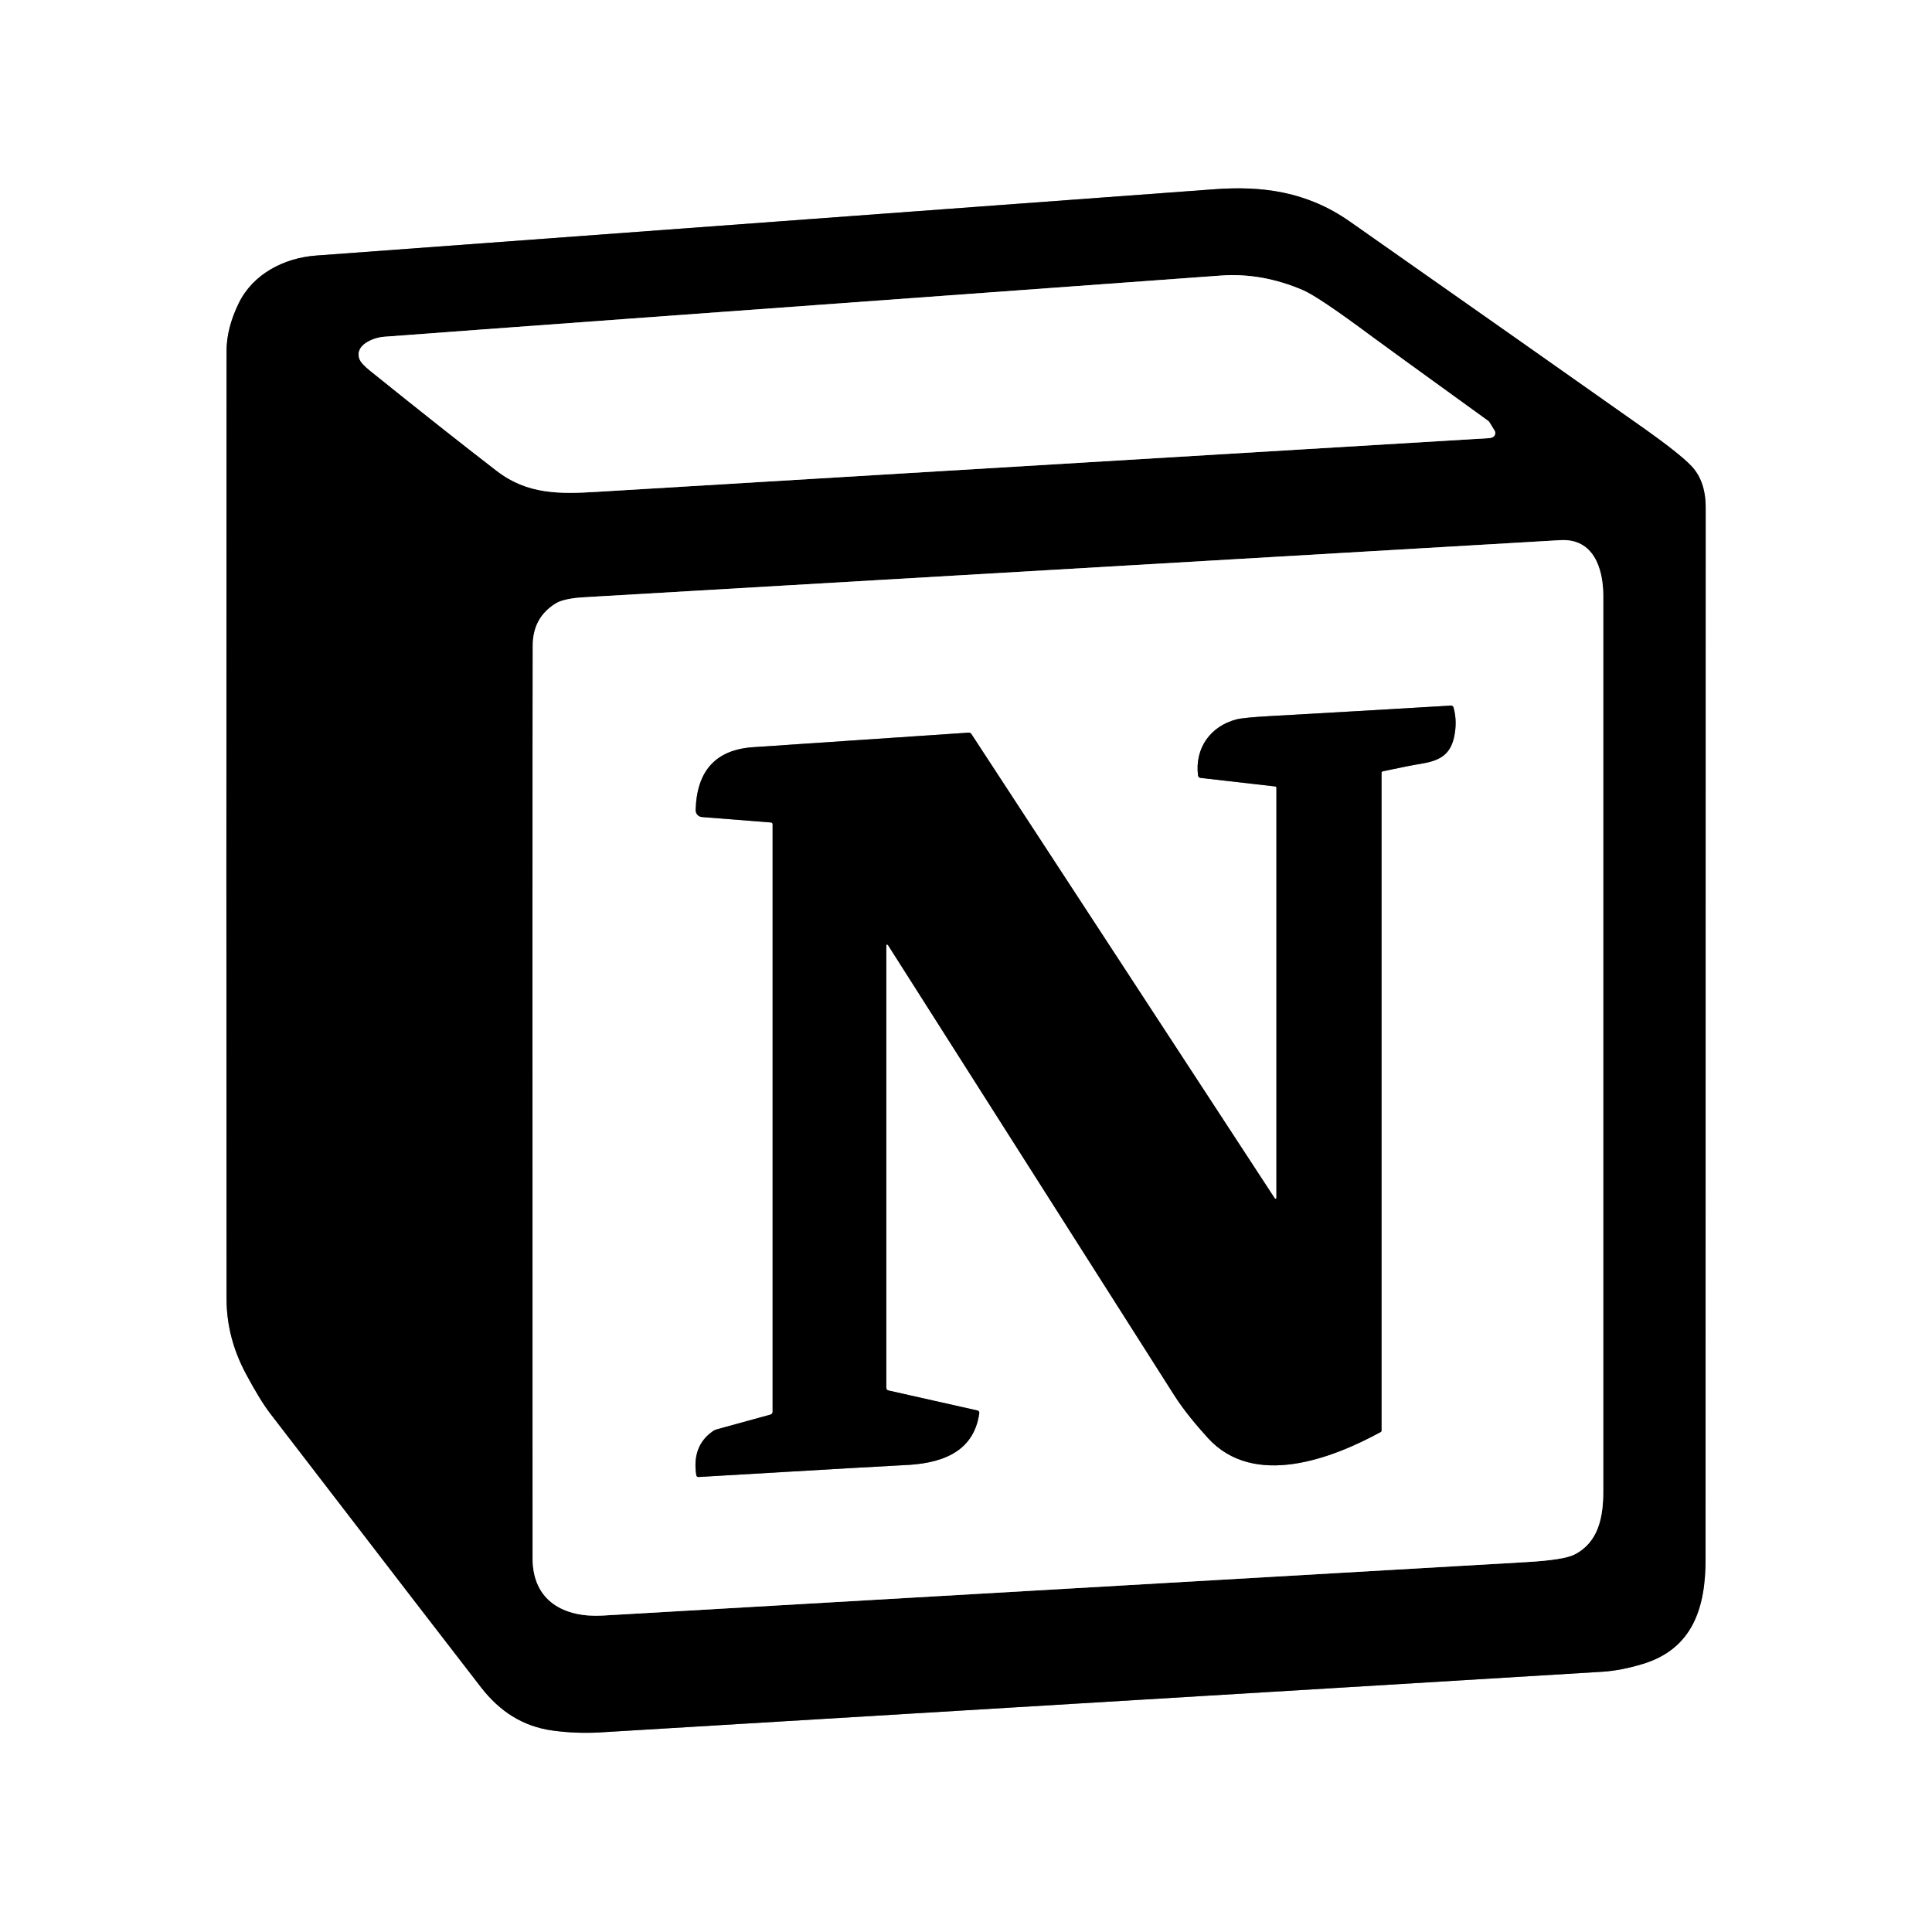
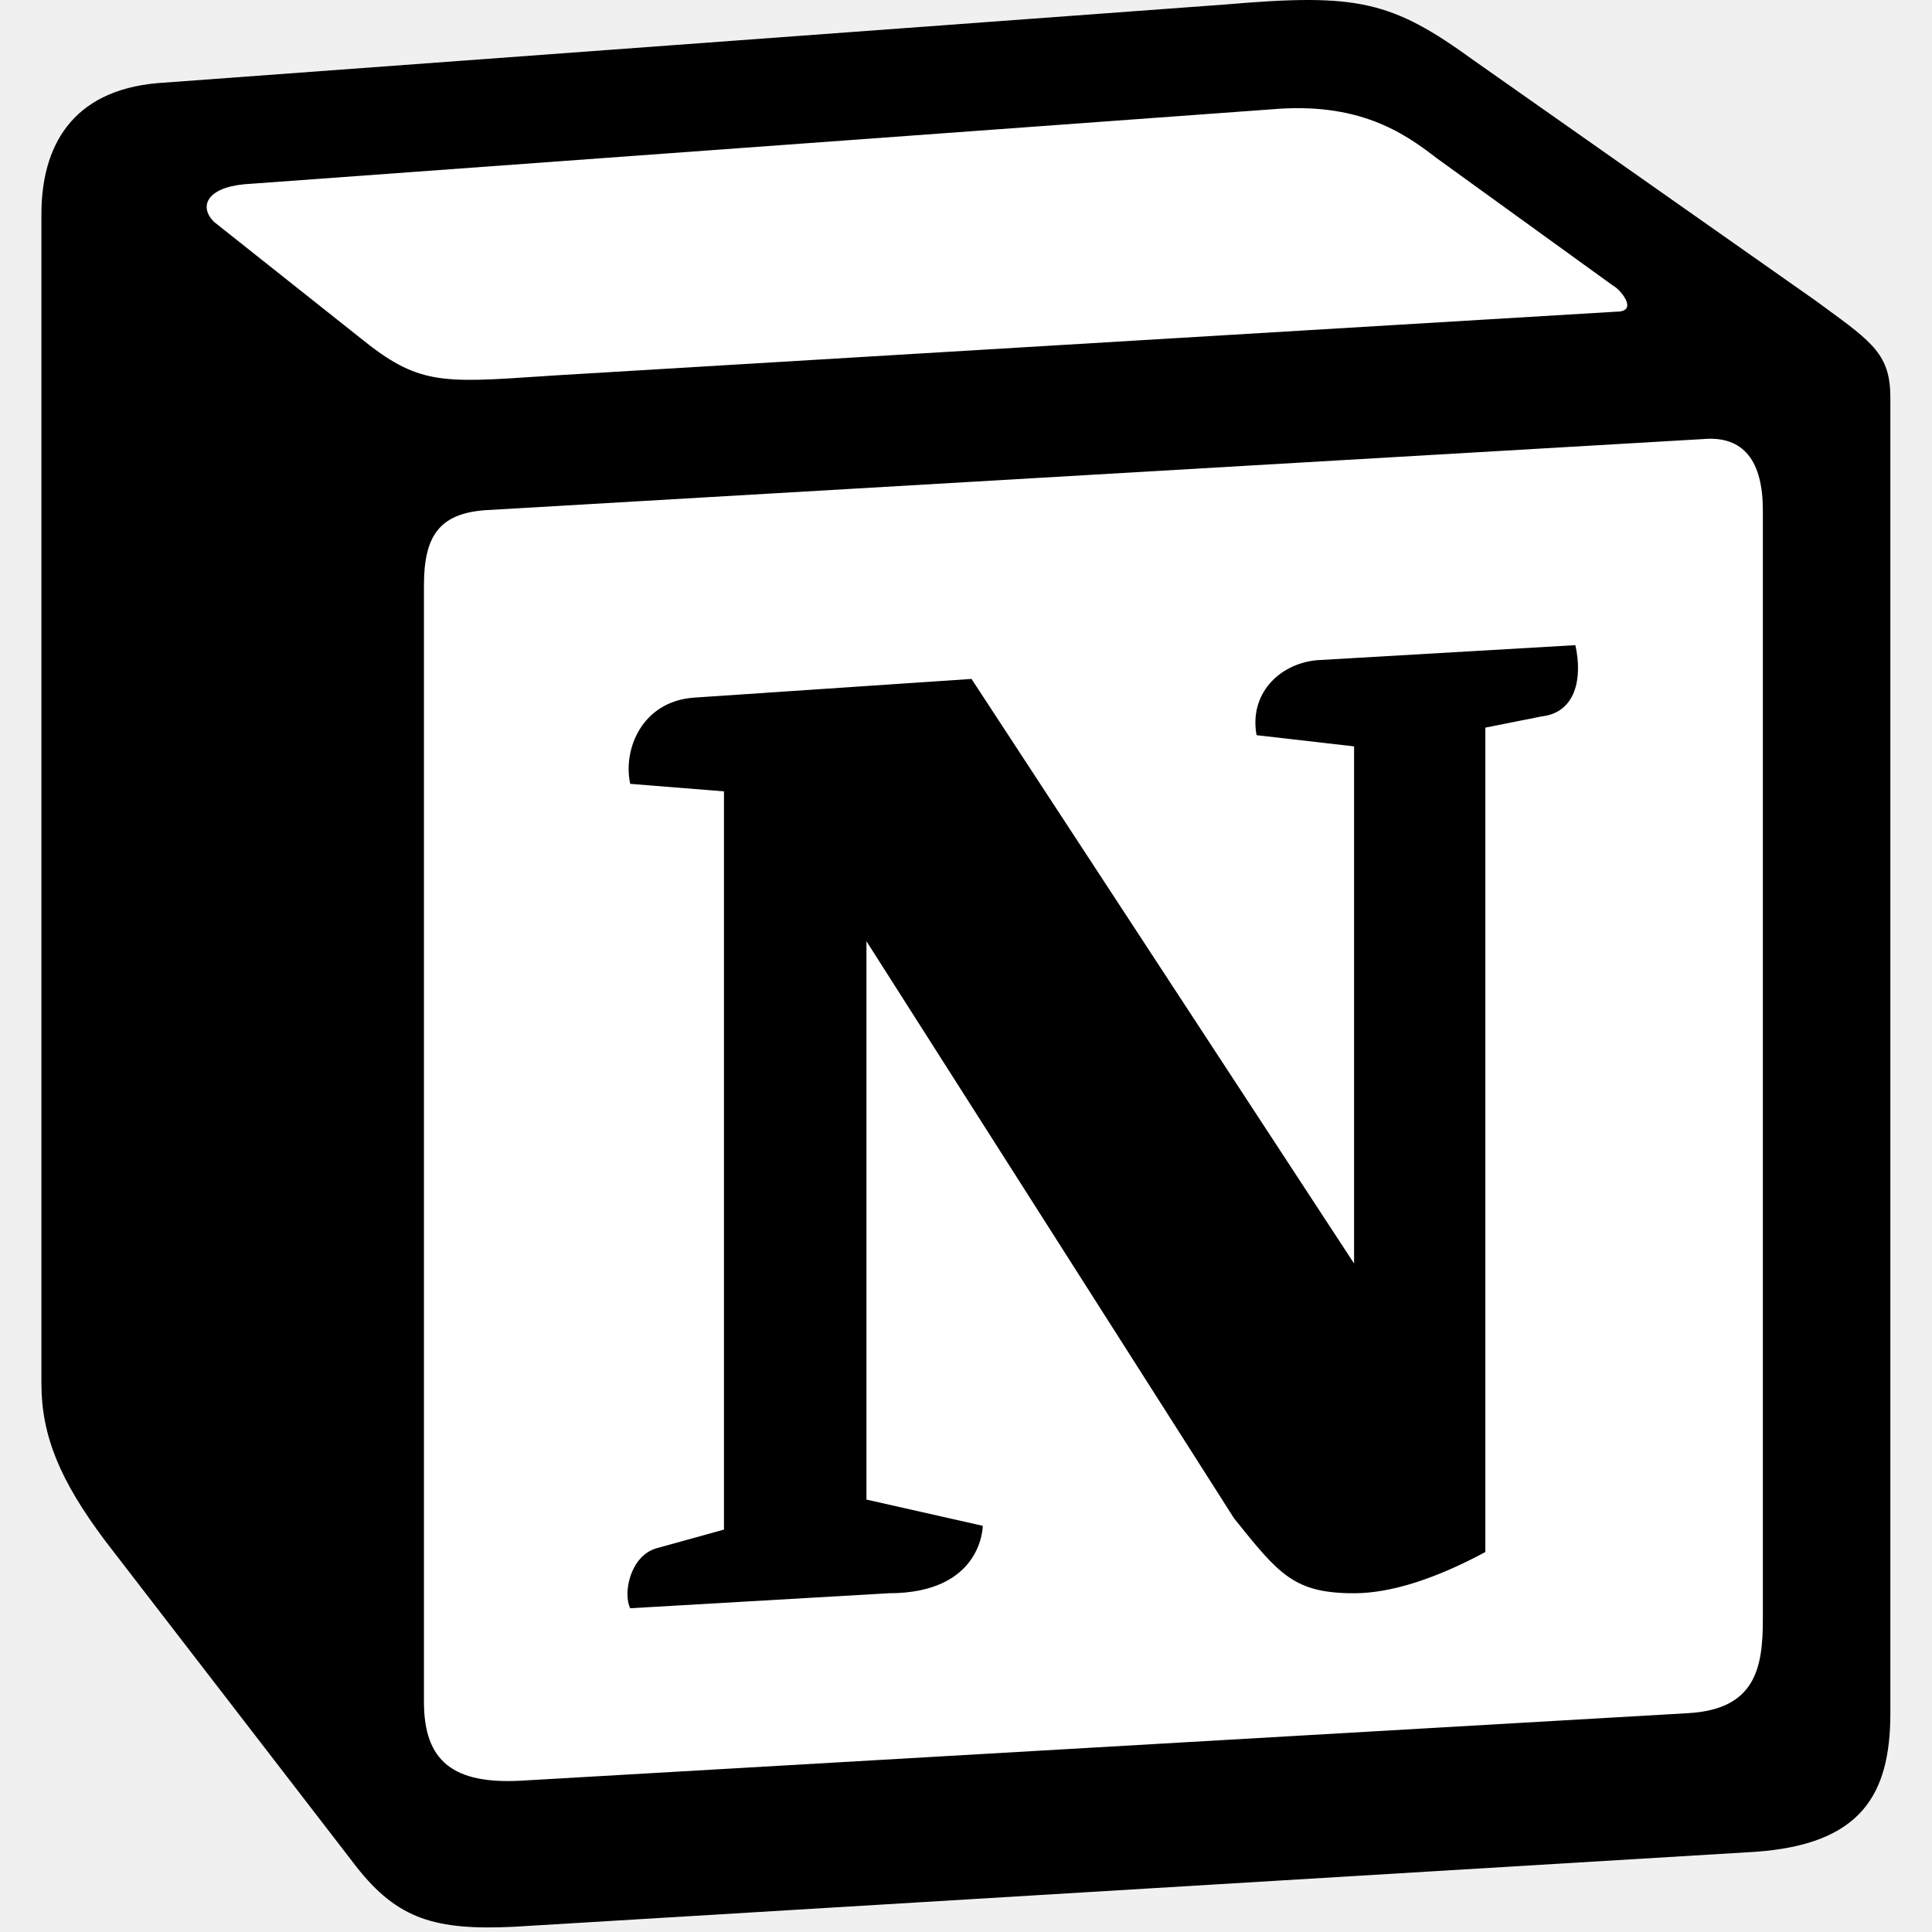
- <svg xmlns="http://www.w3.org/2000/svg" version="1.1" viewBox="0.00 0.00 512.00 512.00" width="128" height="128">
-   <g stroke-width="2.00" fill="none" stroke-linecap="butt">
-     <path stroke="#808080" vector-effect="non-scaling-stroke" d="   M 127.53 447.23   C 132.39 453.46 138.46 457.54 146.56 458.63   Q 152.86 459.47 159.07 459.10   Q 414.98 443.66 424.80 443.02   Q 429.59 442.70 435.27 440.99   C 448.70 436.96 451.99 425.88 451.99 413.25   Q 452.00 179.25 452.02 134.51   Q 452.02 127.49 448.25 123.51   Q 445.11 120.20 435.16 113.17   Q 409.60 95.12 357.76 58.74   C 346.28 50.69 334.43 49.23 321.75 50.16   Q 121.29 64.93 83.75 67.73   C 75.30 68.36 67.05 72.58 63.26 80.37   Q 60.04 86.99 60.04 93.01   Q 59.95 244.29 60.04 344.25   Q 60.05 354.49 65.17 364.08   Q 68.93 371.11 71.63 374.62   Q 119.44 436.83 127.53 447.23" />
-     <path stroke="#808080" vector-effect="non-scaling-stroke" d="   M 395.56 115.87   A 1.23 1.22 61.7 0 0 396.08 114.12   L 394.66 111.81   A 0.77 0.68 88.0 0 0 394.43 111.57   Q 367.00 91.74 363.77 89.34   Q 349.41 78.66 345.28 76.89   Q 334.40 72.23 323.50 73.03   Q 134.12 86.80 101.75 89.25   C 98.95 89.46 93.87 91.45 95.27 95.16   Q 95.72 96.35 98.03 98.21   Q 117.86 114.18 131.69 124.83   C 139.81 131.08 148.40 130.94 158.24 130.34   Q 393.91 116.17 394.79 116.10   Q 395.10 116.08 395.56 115.87" />
-     <path stroke="#808080" vector-effect="non-scaling-stroke" d="   M 147.37 159.86   Q 141.22 163.60 141.19 171.02   Q 141.06 208.78 141.15 413.02   C 141.16 424.34 149.56 428.73 159.73 428.14   Q 300.42 419.98 404.53 413.97   Q 414.41 413.40 417.23 411.97   C 423.63 408.72 424.88 402.01 424.88 395.25   Q 424.88 163.31 424.88 157.96   C 424.88 150.51 422.24 142.64 413.49 143.15   Q 276.07 151.16 154.28 158.31   C 152.22 158.43 148.95 158.89 147.37 159.86" />
-     <path stroke="#808080" vector-effect="non-scaling-stroke" d="   M 337.83 317.58   L 257.44 194.54   A 0.85 0.85 0.0 0 0 256.68 194.16   Q 200.75 197.93 199.49 198.02   Q 184.77 199.07 184.36 214.67   A 1.80 1.80 0.0 0 0 186.02 216.52   L 204.34 217.97   A 0.45 0.44 -88.0 0 1 204.75 218.42   L 204.75 374.14   A 0.77 0.77 0.0 0 1 204.19 374.88   L 189.90 378.81   A 3.32 3.07 -67.8 0 0 188.96 379.25   Q 183.29 383.18 184.53 390.96   A 0.55 0.54 84.0 0 0 185.09 391.42   Q 236.52 388.39 239.33 388.29   C 248.78 387.95 258.03 385.28 259.52 374.50   A 0.64 0.64 0.0 0 0 259.03 373.79   L 235.41 368.48   A 0.69 0.68 -83.7 0 1 234.88 367.81   L 234.88 250.56   A 0.23 0.23 0.0 0 1 235.31 250.44   Q 272.15 308.39 311.20 369.79   C 313.75 373.79 317.04 377.71 320.14 381.12   C 332.29 394.42 352.89 386.61 365.90 379.50   A 0.44 0.42 76.3 0 0 366.12 379.12   L 366.12 204.83   A 0.45 0.44 -6.6 0 1 366.47 204.40   Q 373.82 202.84 376.39 202.44   C 381.25 201.67 384.21 200.22 385.30 195.55   Q 386.27 191.36 385.20 187.49   A 0.68 0.67 -8.9 0 0 384.51 186.99   Q 357.67 188.59 336.41 189.78   Q 329.52 190.17 327.66 190.65   C 320.80 192.44 316.59 198.26 317.49 205.50   A 0.74 0.74 0.0 0 0 318.14 206.15   L 337.96 208.42   A 0.33 0.33 0.0 0 1 338.26 208.75   L 338.26 317.45   A 0.23 0.23 0.0 0 1 337.83 317.58" />
+ <svg xmlns="http://www.w3.org/2000/svg" width="128" height="128" viewBox="0 0 335 350" fill="none">
+   <g clip-path="url(#clip0_913_11)">
+     <path d="M21.056 15.056L214.701 0.796C238.481 -1.243 244.599 0.123 259.545 10.98L321.359 54.426C331.558 61.897 334.958 63.931 334.958 72.075V310.358C334.958 325.292 329.518 334.124 310.498 335.475L85.619 349.054C71.342 349.735 64.546 347.701 57.069 338.19L11.549 279.13C3.392 268.259 0 260.126 0 250.61V38.808C0 26.595 5.442 16.409 21.056 15.056Z" fill="white" />
+     <path fill-rule="evenodd" clip-rule="evenodd" d="M214.701 0.796L21.056 15.056C5.442 16.409 0 26.595 0 38.808V250.61C0 260.126 3.392 268.259 11.549 279.13L57.069 338.19C64.546 347.701 71.342 349.735 85.619 349.054L310.498 335.475C329.518 334.124 334.958 325.292 334.958 310.358V72.075C334.958 64.355 331.904 62.125 322.899 55.552C322.404 55.19 321.891 54.815 321.359 54.426L259.545 10.98C244.599 0.123 238.481 -1.243 214.701 0.796ZM90.718 68.166C72.358 69.406 68.186 69.688 57.76 61.218L31.246 40.174C28.541 37.453 29.898 34.058 36.687 33.385L222.855 19.806C238.478 18.445 246.629 23.885 252.747 28.635L284.678 51.718C286.038 52.394 289.429 56.462 285.351 56.462L93.088 68.007C92.273 68.061 91.484 68.115 90.719 68.166L90.718 68.166ZM69.303 308.318V106.024C69.303 97.201 72.021 93.124 80.169 92.44L300.977 79.546C308.466 78.867 311.857 83.622 311.857 92.44V293.376C311.857 302.208 310.495 309.686 298.261 310.358L86.964 322.584C74.736 323.257 69.303 319.19 69.303 308.318ZM277.894 116.876C279.249 122.992 277.894 129.102 271.768 129.789L261.586 131.817V281.164C252.747 285.915 244.596 288.631 237.804 288.631C226.929 288.631 224.206 285.234 216.06 275.056L149.467 170.513V271.662L170.539 276.417C170.539 276.417 170.539 288.631 153.538 288.631L106.67 291.349C105.308 288.631 106.67 281.848 111.424 280.488L123.654 277.099V143.362L106.672 142.001C105.311 135.886 108.703 127.068 118.221 126.383L168.501 122.994L237.804 228.898V135.212L220.135 133.184C218.778 125.707 224.206 120.278 231.001 119.605L277.894 116.876Z" fill="black" />
  </g>
-   <path fill="#ffffff" d="   M 512.00 0.00   L 512.00 512.00   L 0.00 512.00   L 0.00 0.00   L 512.00 0.00   Z   M 127.53 447.23   C 132.39 453.46 138.46 457.54 146.56 458.63   Q 152.86 459.47 159.07 459.10   Q 414.98 443.66 424.80 443.02   Q 429.59 442.70 435.27 440.99   C 448.70 436.96 451.99 425.88 451.99 413.25   Q 452.00 179.25 452.02 134.51   Q 452.02 127.49 448.25 123.51   Q 445.11 120.20 435.16 113.17   Q 409.60 95.12 357.76 58.74   C 346.28 50.69 334.43 49.23 321.75 50.16   Q 121.29 64.93 83.75 67.73   C 75.30 68.36 67.05 72.58 63.26 80.37   Q 60.04 86.99 60.04 93.01   Q 59.95 244.29 60.04 344.25   Q 60.05 354.49 65.17 364.08   Q 68.93 371.11 71.63 374.62   Q 119.44 436.83 127.53 447.23   Z" />
-   <path fill="#000000" d="   M 146.56 458.63   C 138.46 457.54 132.39 453.46 127.53 447.23   Q 119.44 436.83 71.63 374.62   Q 68.93 371.11 65.17 364.08   Q 60.05 354.49 60.04 344.25   Q 59.95 244.29 60.04 93.01   Q 60.04 86.99 63.26 80.37   C 67.05 72.58 75.30 68.36 83.75 67.73   Q 121.29 64.93 321.75 50.16   C 334.43 49.23 346.28 50.69 357.76 58.74   Q 409.60 95.12 435.16 113.17   Q 445.11 120.20 448.25 123.51   Q 452.02 127.49 452.02 134.51   Q 452.00 179.25 451.99 413.25   C 451.99 425.88 448.70 436.96 435.27 440.99   Q 429.59 442.70 424.80 443.02   Q 414.98 443.66 159.07 459.10   Q 152.86 459.47 146.56 458.63   Z   M 395.56 115.87   A 1.23 1.22 61.7 0 0 396.08 114.12   L 394.66 111.81   A 0.77 0.68 88.0 0 0 394.43 111.57   Q 367.00 91.74 363.77 89.34   Q 349.41 78.66 345.28 76.89   Q 334.40 72.23 323.50 73.03   Q 134.12 86.80 101.75 89.25   C 98.95 89.46 93.87 91.45 95.27 95.16   Q 95.72 96.35 98.03 98.21   Q 117.86 114.18 131.69 124.83   C 139.81 131.08 148.40 130.94 158.24 130.34   Q 393.91 116.17 394.79 116.10   Q 395.10 116.08 395.56 115.87   Z   M 147.37 159.86   Q 141.22 163.60 141.19 171.02   Q 141.06 208.78 141.15 413.02   C 141.16 424.34 149.56 428.73 159.73 428.14   Q 300.42 419.98 404.53 413.97   Q 414.41 413.40 417.23 411.97   C 423.63 408.72 424.88 402.01 424.88 395.25   Q 424.88 163.31 424.88 157.96   C 424.88 150.51 422.24 142.64 413.49 143.15   Q 276.07 151.16 154.28 158.31   C 152.22 158.43 148.95 158.89 147.37 159.86   Z" />
-   <path fill="#ffffff" d="   M 395.56 115.87   Q 395.10 116.08 394.79 116.10   Q 393.91 116.17 158.24 130.34   C 148.40 130.94 139.81 131.08 131.69 124.83   Q 117.86 114.18 98.03 98.21   Q 95.72 96.35 95.27 95.16   C 93.87 91.45 98.95 89.46 101.75 89.25   Q 134.12 86.80 323.50 73.03   Q 334.40 72.23 345.28 76.89   Q 349.41 78.66 363.77 89.34   Q 367.00 91.74 394.43 111.57   A 0.77 0.68 88.0 0 1 394.66 111.81   L 396.08 114.12   A 1.23 1.22 61.7 0 1 395.56 115.87   Z" />
-   <path fill="#ffffff" d="   M 147.37 159.86   C 148.95 158.89 152.22 158.43 154.28 158.31   Q 276.07 151.16 413.49 143.15   C 422.24 142.64 424.88 150.51 424.88 157.96   Q 424.88 163.31 424.88 395.25   C 424.88 402.01 423.63 408.72 417.23 411.97   Q 414.41 413.40 404.53 413.97   Q 300.42 419.98 159.73 428.14   C 149.56 428.73 141.16 424.34 141.15 413.02   Q 141.06 208.78 141.19 171.02   Q 141.22 163.60 147.37 159.86   Z   M 337.83 317.58   L 257.44 194.54   A 0.85 0.85 0.0 0 0 256.68 194.16   Q 200.75 197.93 199.49 198.02   Q 184.77 199.07 184.36 214.67   A 1.80 1.80 0.0 0 0 186.02 216.52   L 204.34 217.97   A 0.45 0.44 -88.0 0 1 204.75 218.42   L 204.75 374.14   A 0.77 0.77 0.0 0 1 204.19 374.88   L 189.90 378.81   A 3.32 3.07 -67.8 0 0 188.96 379.25   Q 183.29 383.18 184.53 390.96   A 0.55 0.54 84.0 0 0 185.09 391.42   Q 236.52 388.39 239.33 388.29   C 248.78 387.95 258.03 385.28 259.52 374.50   A 0.64 0.64 0.0 0 0 259.03 373.79   L 235.41 368.48   A 0.69 0.68 -83.7 0 1 234.88 367.81   L 234.88 250.56   A 0.23 0.23 0.0 0 1 235.31 250.44   Q 272.15 308.39 311.20 369.79   C 313.75 373.79 317.04 377.71 320.14 381.12   C 332.29 394.42 352.89 386.61 365.90 379.50   A 0.44 0.42 76.3 0 0 366.12 379.12   L 366.12 204.83   A 0.45 0.44 -6.6 0 1 366.47 204.40   Q 373.82 202.84 376.39 202.44   C 381.25 201.67 384.21 200.22 385.30 195.55   Q 386.27 191.36 385.20 187.49   A 0.68 0.67 -8.9 0 0 384.51 186.99   Q 357.67 188.59 336.41 189.78   Q 329.52 190.17 327.66 190.65   C 320.80 192.44 316.59 198.26 317.49 205.50   A 0.74 0.74 0.0 0 0 318.14 206.15   L 337.96 208.42   A 0.33 0.33 0.0 0 1 338.26 208.75   L 338.26 317.45   A 0.23 0.23 0.0 0 1 337.83 317.58   Z" />
-   <path fill="#000000" d="   M 338.26 317.45   L 338.26 208.75   A 0.33 0.33 0.0 0 0 337.96 208.42   L 318.14 206.15   A 0.74 0.74 0.0 0 1 317.49 205.50   C 316.59 198.26 320.80 192.44 327.66 190.65   Q 329.52 190.17 336.41 189.78   Q 357.67 188.59 384.51 186.99   A 0.68 0.67 -8.9 0 1 385.20 187.49   Q 386.27 191.36 385.30 195.55   C 384.21 200.22 381.25 201.67 376.39 202.44   Q 373.82 202.84 366.47 204.40   A 0.45 0.44 -6.6 0 0 366.12 204.83   L 366.12 379.12   A 0.44 0.42 76.3 0 1 365.90 379.50   C 352.89 386.61 332.29 394.42 320.14 381.12   C 317.04 377.71 313.75 373.79 311.20 369.79   Q 272.15 308.39 235.31 250.44   A 0.23 0.23 0.0 0 0 234.88 250.56   L 234.88 367.81   A 0.69 0.68 -83.7 0 0 235.41 368.48   L 259.03 373.79   A 0.64 0.64 0.0 0 1 259.52 374.50   C 258.03 385.28 248.78 387.95 239.33 388.29   Q 236.52 388.39 185.09 391.42   A 0.55 0.54 84.0 0 1 184.53 390.96   Q 183.29 383.18 188.96 379.25   A 3.32 3.07 -67.8 0 1 189.90 378.81   L 204.19 374.88   A 0.77 0.77 0.0 0 0 204.75 374.14   L 204.75 218.42   A 0.45 0.44 -88.0 0 0 204.34 217.97   L 186.02 216.52   A 1.80 1.80 0.0 0 1 184.36 214.67   Q 184.77 199.07 199.49 198.02   Q 200.75 197.93 256.68 194.16   A 0.85 0.85 0.0 0 1 257.44 194.54   L 337.83 317.58   A 0.23 0.23 0.0 0 0 338.26 317.45   Z" />
+   <defs>
+     <clipPath id="clip0_913_11">
+       <rect width="335" height="349.948" fill="white" />
+     </clipPath>
+   </defs>
</svg>
